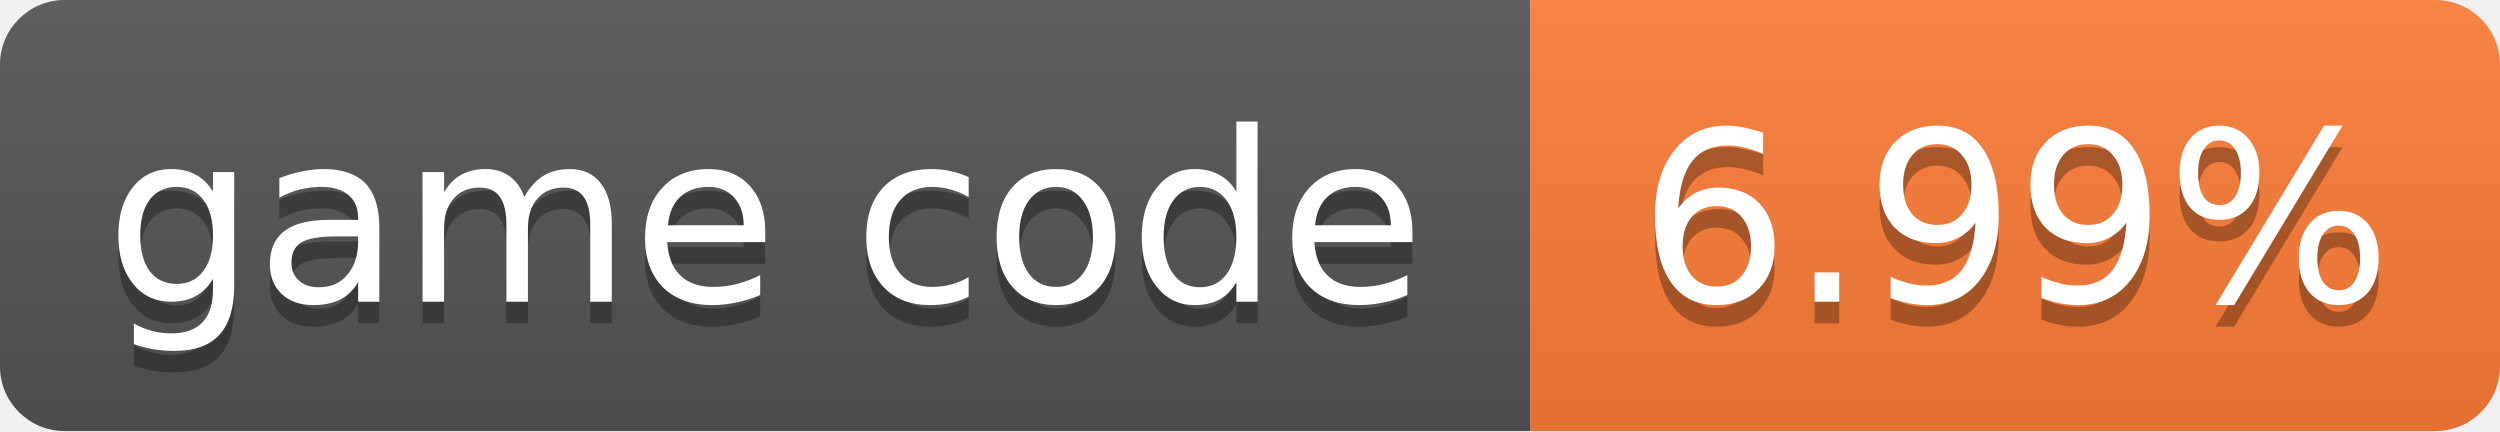
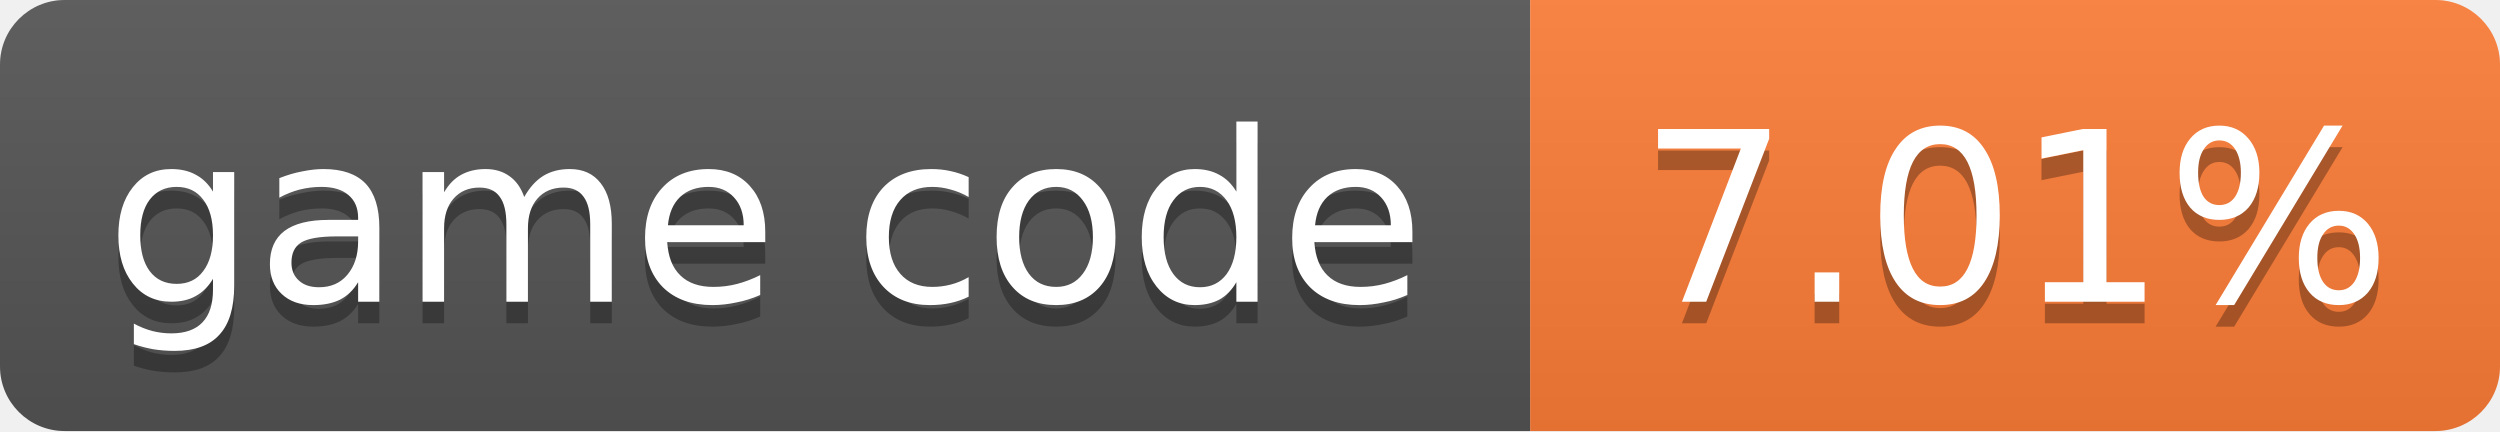
- <svg xmlns="http://www.w3.org/2000/svg" width="116" height="20" role="img" aria-label="game code: 6.99%">
+ <svg xmlns="http://www.w3.org/2000/svg" width="116" height="20" role="img" aria-label="game code: 7.01%">
  <linearGradient id="s" x2="0" y2="100%">
    <stop offset="0" stop-color="#bbb" stop-opacity=".1" />
    <stop offset="1" stop-opacity=".1" />
  </linearGradient>
  <clipPath id="r">
    <rect width="116" height="20" rx="3" fill="#fff" />
  </clipPath>
  <g clip-path="url(#r)">
    <rect width="71" height="20" fill="#555" />
    <rect x="71" width="45" height="20" fill="#fe7d37" />
    <rect width="116" height="20" fill="url(#s)" />
  </g>
  <g fill="#fff" text-anchor="middle" font-family="Verdana,Geneva,DejaVu Sans,sans-serif" font-size="11">
    <text x="35.5" y="15" fill="#010101" fill-opacity=".3">game code</text>
    <text x="35.5" y="14">game code</text>
-     <text x="93.5" y="15" fill="#010101" fill-opacity=".3">6.99%</text>
-     <text x="93.5" y="14">6.99%</text>
+     <text x="93.5" y="15" fill="#010101" fill-opacity=".3">7.01%</text>
+     <text x="93.5" y="14">7.01%</text>
  </g>
</svg>
